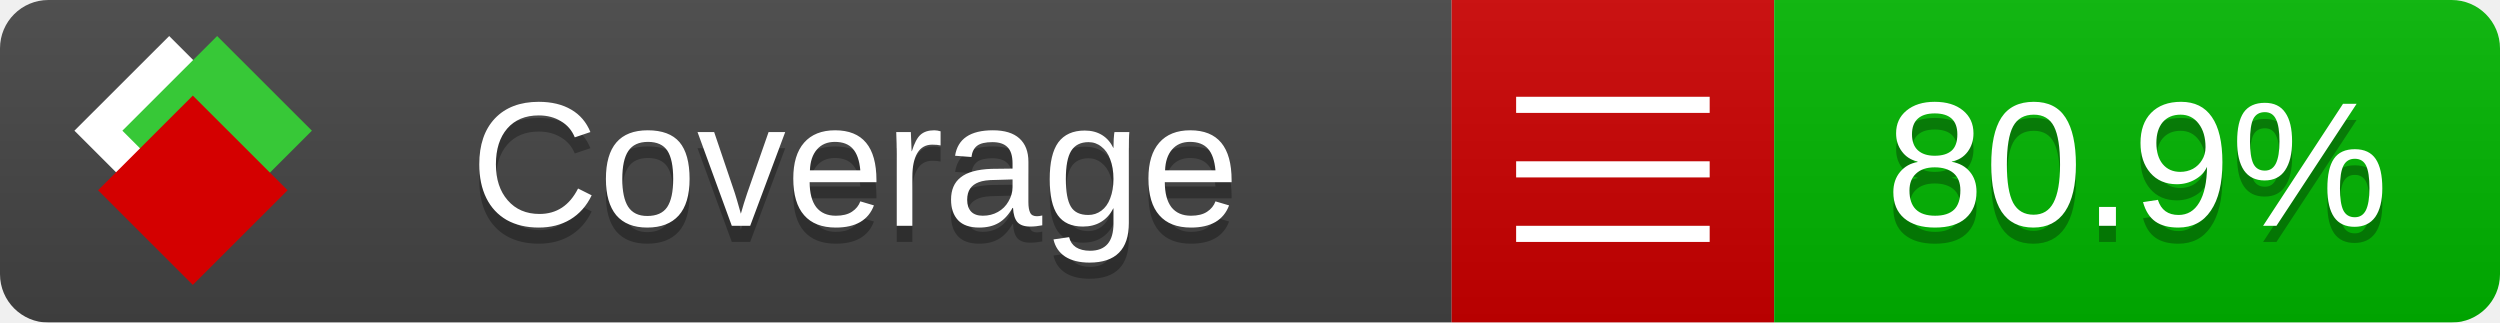
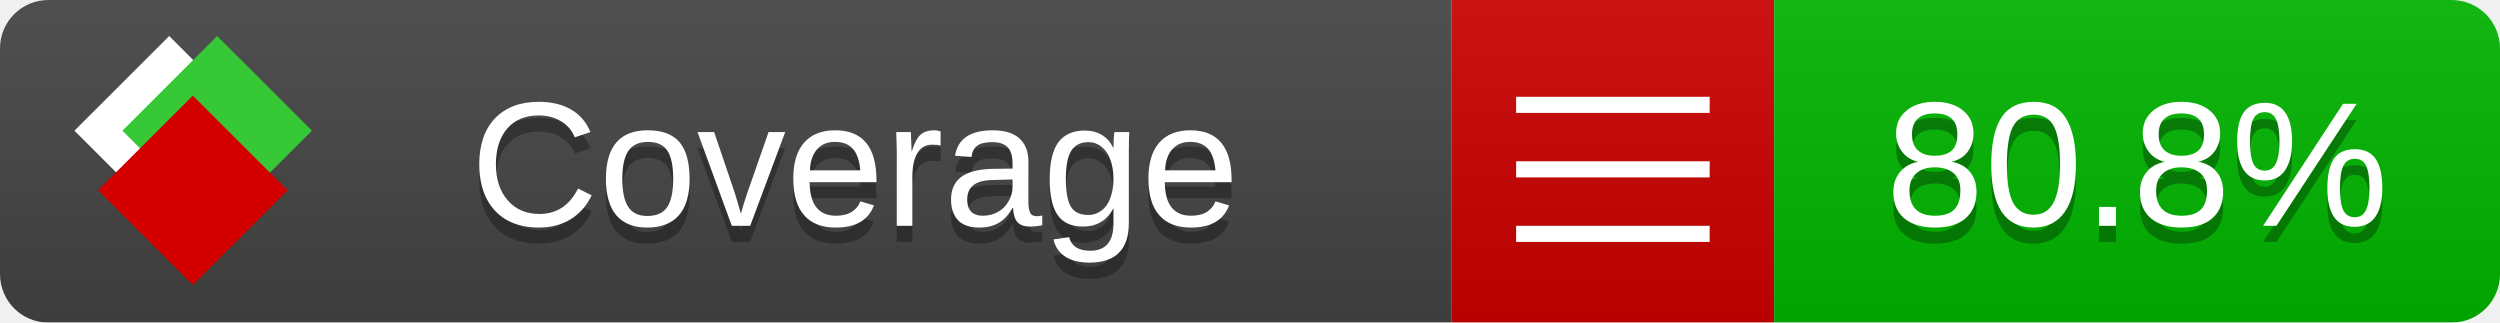
<svg xmlns="http://www.w3.org/2000/svg" xmlns:xlink="http://www.w3.org/1999/xlink" width="155" height="20">
  <style type="text/css">
          
            @keyframes fade1 {
                0% { visibility: visible; opacity: 1; }
               23% { visibility: visible; opacity: 1; }
               25% { visibility: hidden; opacity: 0; }
               48% { visibility: hidden; opacity: 0; }
               50% { visibility: hidden; opacity: 0; }
               73% { visibility: hidden; opacity: 0; }
               75% { visibility: hidden; opacity: 0; }
               98% { visibility: hidden; opacity: 0; }
              100% { visibility: visible; opacity: 1; }
            }
            @keyframes fade2 {
                0% { visibility: hidden; opacity: 0; }
               23% { visibility: hidden; opacity: 0; }
               25% { visibility: visible; opacity: 1; }
               48% { visibility: visible; opacity: 1; }
               50% { visibility: hidden; opacity: 0; }
               73% { visibility: hidden; opacity: 0; }
               75% { visibility: hidden; opacity: 0; }
               98% { visibility: hidden; opacity: 0; }
              100% { visibility: hidden; opacity: 0; }
            }
            @keyframes fade3 {
                0% { visibility: hidden; opacity: 0; }
               23% { visibility: hidden; opacity: 0; }
               25% { visibility: hidden; opacity: 0; }
               48% { visibility: hidden; opacity: 0; }
               50% { visibility: visible; opacity: 1; }
               73% { visibility: visible; opacity: 1; }
               75% { visibility: hidden; opacity: 0; }
               98% { visibility: hidden; opacity: 0; }
              100% { visibility: hidden; opacity: 0; }
            }
            @keyframes fade4 {
                0% { visibility: hidden; opacity: 0; }
               23% { visibility: hidden; opacity: 0; }
               25% { visibility: hidden; opacity: 0; }
               48% { visibility: hidden; opacity: 0; }
               50% { visibility: hidden; opacity: 0; }
               73% { visibility: hidden; opacity: 0; }
               75% { visibility: visible; opacity: 1; }
               98% { visibility: visible; opacity: 1; }
              100% { visibility: hidden; opacity: 0; }
            }
            .linecoverage {
                animation-duration: 15s;
                animation-name: fade1;
                animation-iteration-count: infinite;
            }
            .branchcoverage {
                animation-duration: 15s;
                animation-name: fade2;
                animation-iteration-count: infinite;
            }
            .methodcoverage {
                animation-duration: 15s;
                animation-name: fade3;
                animation-iteration-count: infinite;
            }
            .fullmethodcoverage {
                animation-duration: 15s;
                animation-name: fade4;
                animation-iteration-count: infinite;
            }
          
    </style>
  <defs>
    <linearGradient id="gradient" x2="0" y2="100%">
      <stop offset="0" stop-color="#bbb" stop-opacity=".1" />
      <stop offset="1" stop-opacity=".1" />
    </linearGradient>
    <linearGradient id="c">
      <stop offset="0" stop-color="#d40000" />
      <stop offset="1" stop-color="#ff2a2a" />
    </linearGradient>
    <linearGradient id="a">
      <stop offset="0" stop-color="#e0e0de" />
      <stop offset="1" stop-color="#fff" />
    </linearGradient>
    <linearGradient id="b">
      <stop offset="0" stop-color="#37c837" />
      <stop offset="1" stop-color="#217821" />
    </linearGradient>
    <linearGradient xlink:href="#a" id="e" x1="106.44" x2="69.96" y1="-11.96" y2="-46.84" gradientTransform="matrix(-.8426 -.00045 -.00045 -.8426 -94.27 -75.82)" gradientUnits="userSpaceOnUse" />
    <linearGradient xlink:href="#b" id="f" x1="56.19" x2="77.97" y1="-23.45" y2="10.62" gradientTransform="matrix(.8426 .00045 .00045 .8426 94.27 75.82)" gradientUnits="userSpaceOnUse" />
    <linearGradient xlink:href="#c" id="g" x1="79.98" x2="132.9" y1="10.79" y2="10.79" gradientTransform="matrix(.8426 .00045 .00045 .8426 94.27 75.82)" gradientUnits="userSpaceOnUse" />
    <mask id="mask">
      <rect width="155" height="20" rx="3" fill="#fff" />
    </mask>
    <g id="icon" transform="matrix(.04486 0 0 .04481 -.48 -.63)">
      <rect width="52.92" height="52.92" x="-109.72" y="-27.13" fill="url(#e)" transform="rotate(-135)" />
      <rect width="52.92" height="52.92" x="70.19" y="-39.18" fill="url(#f)" transform="rotate(45)" />
      <rect width="52.92" height="52.92" x="80.05" y="-15.74" fill="url(#g)" transform="rotate(45)" />
    </g>
  </defs>
  <g mask="url(#mask)">
    <rect x="0" y="0" width="90" height="20" fill="#444" />
    <rect x="90" y="0" width="20" height="20" fill="#c00" />
    <rect x="110" y="0" width="45" height="20" fill="#00B600" />
    <rect x="0" y="0" width="155" height="20" fill="url(#gradient)" />
  </g>
  <g>
    <path class="" stroke="#fff" d="M94 6.5 h12 M94 10.5 h12 M94 14.5 h12" />
  </g>
  <g fill="#fff" text-anchor="middle" font-family="Verdana,Arial,Geneva,sans-serif" font-size="11">
    <a xlink:href="https://github.com/danielpalme/ReportGenerator" target="_top">
      <use xlink:href="#icon" transform="translate(3,1) scale(3.5)" />
    </a>
    <text x="53" y="15" fill="#010101" fill-opacity=".3">Coverage</text>
    <text x="53" y="14" fill="#fff">Coverage</text>
-     <text class="" x="132.5" y="15" fill="#010101" fill-opacity=".3">80.9%</text>
-     <text class="" x="132.5" y="14">80.9%</text>
+     <text class="" x="132.5" y="15" fill="#010101" fill-opacity=".3">80.8%</text>
+     <text class="" x="132.5" y="14">80.8%</text>
  </g>
  <g>
    <rect class="" x="90" y="0" width="65" height="20" fill-opacity="0" />
  </g>
</svg>
